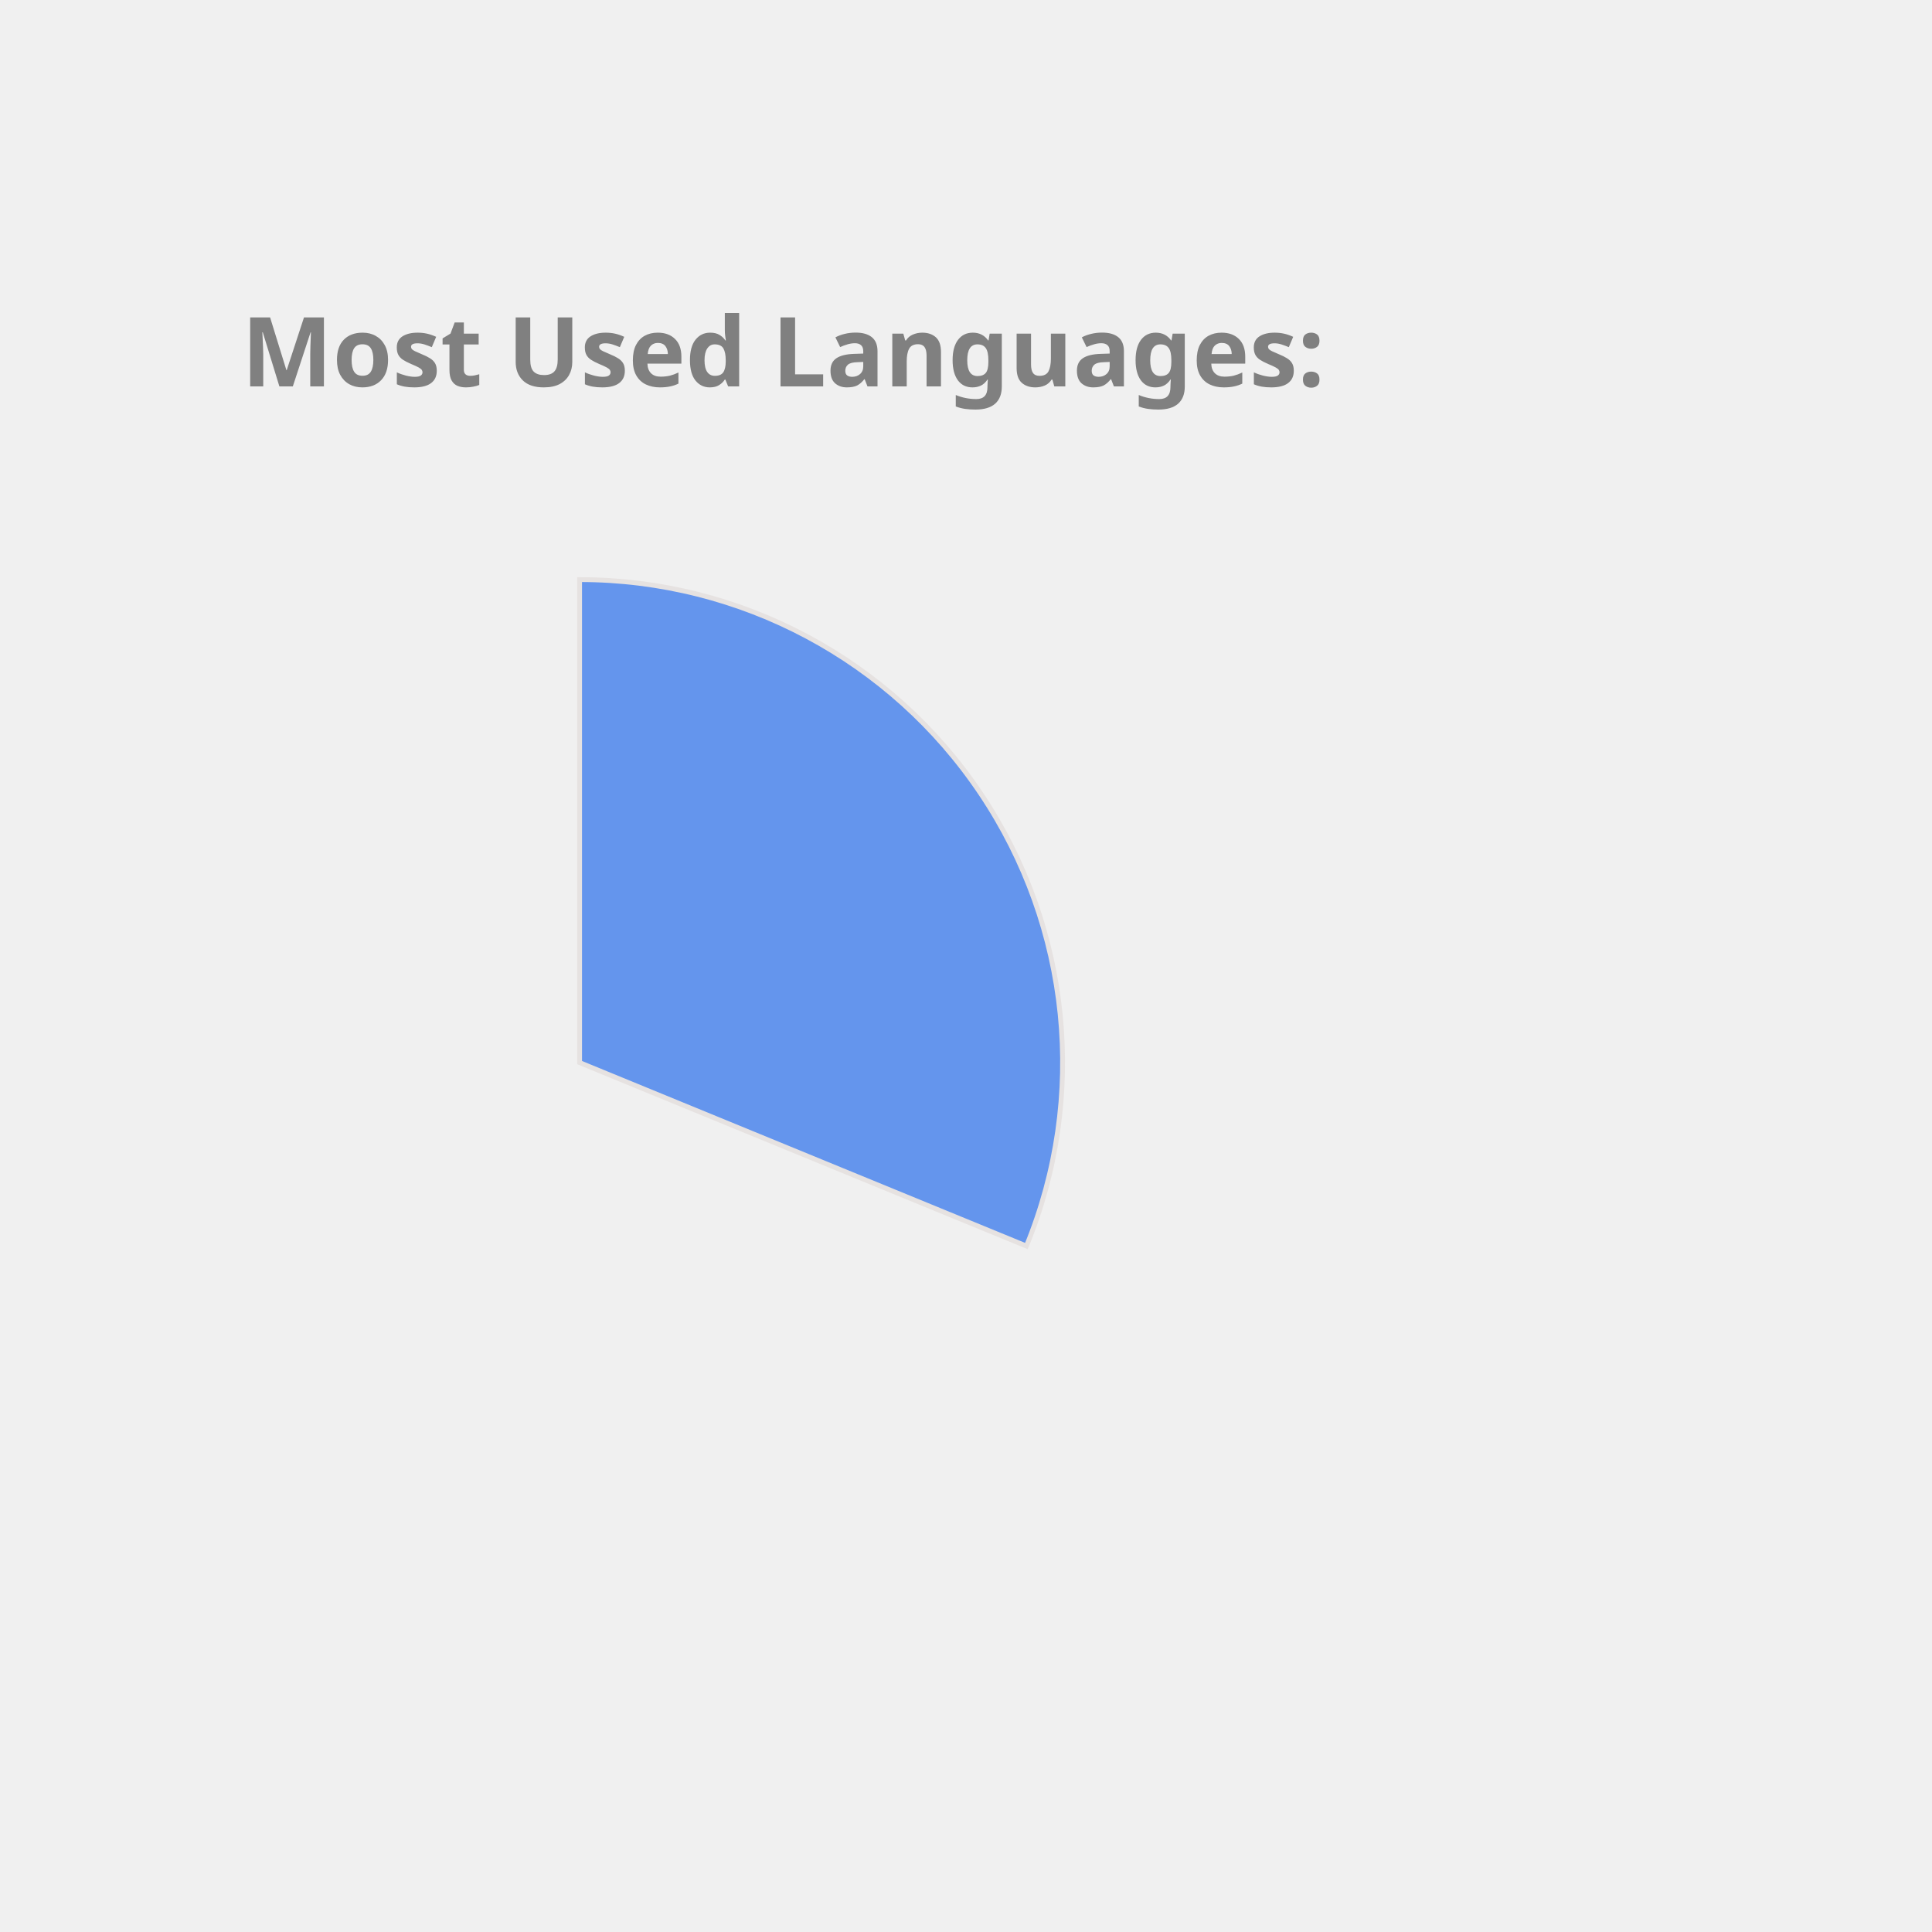
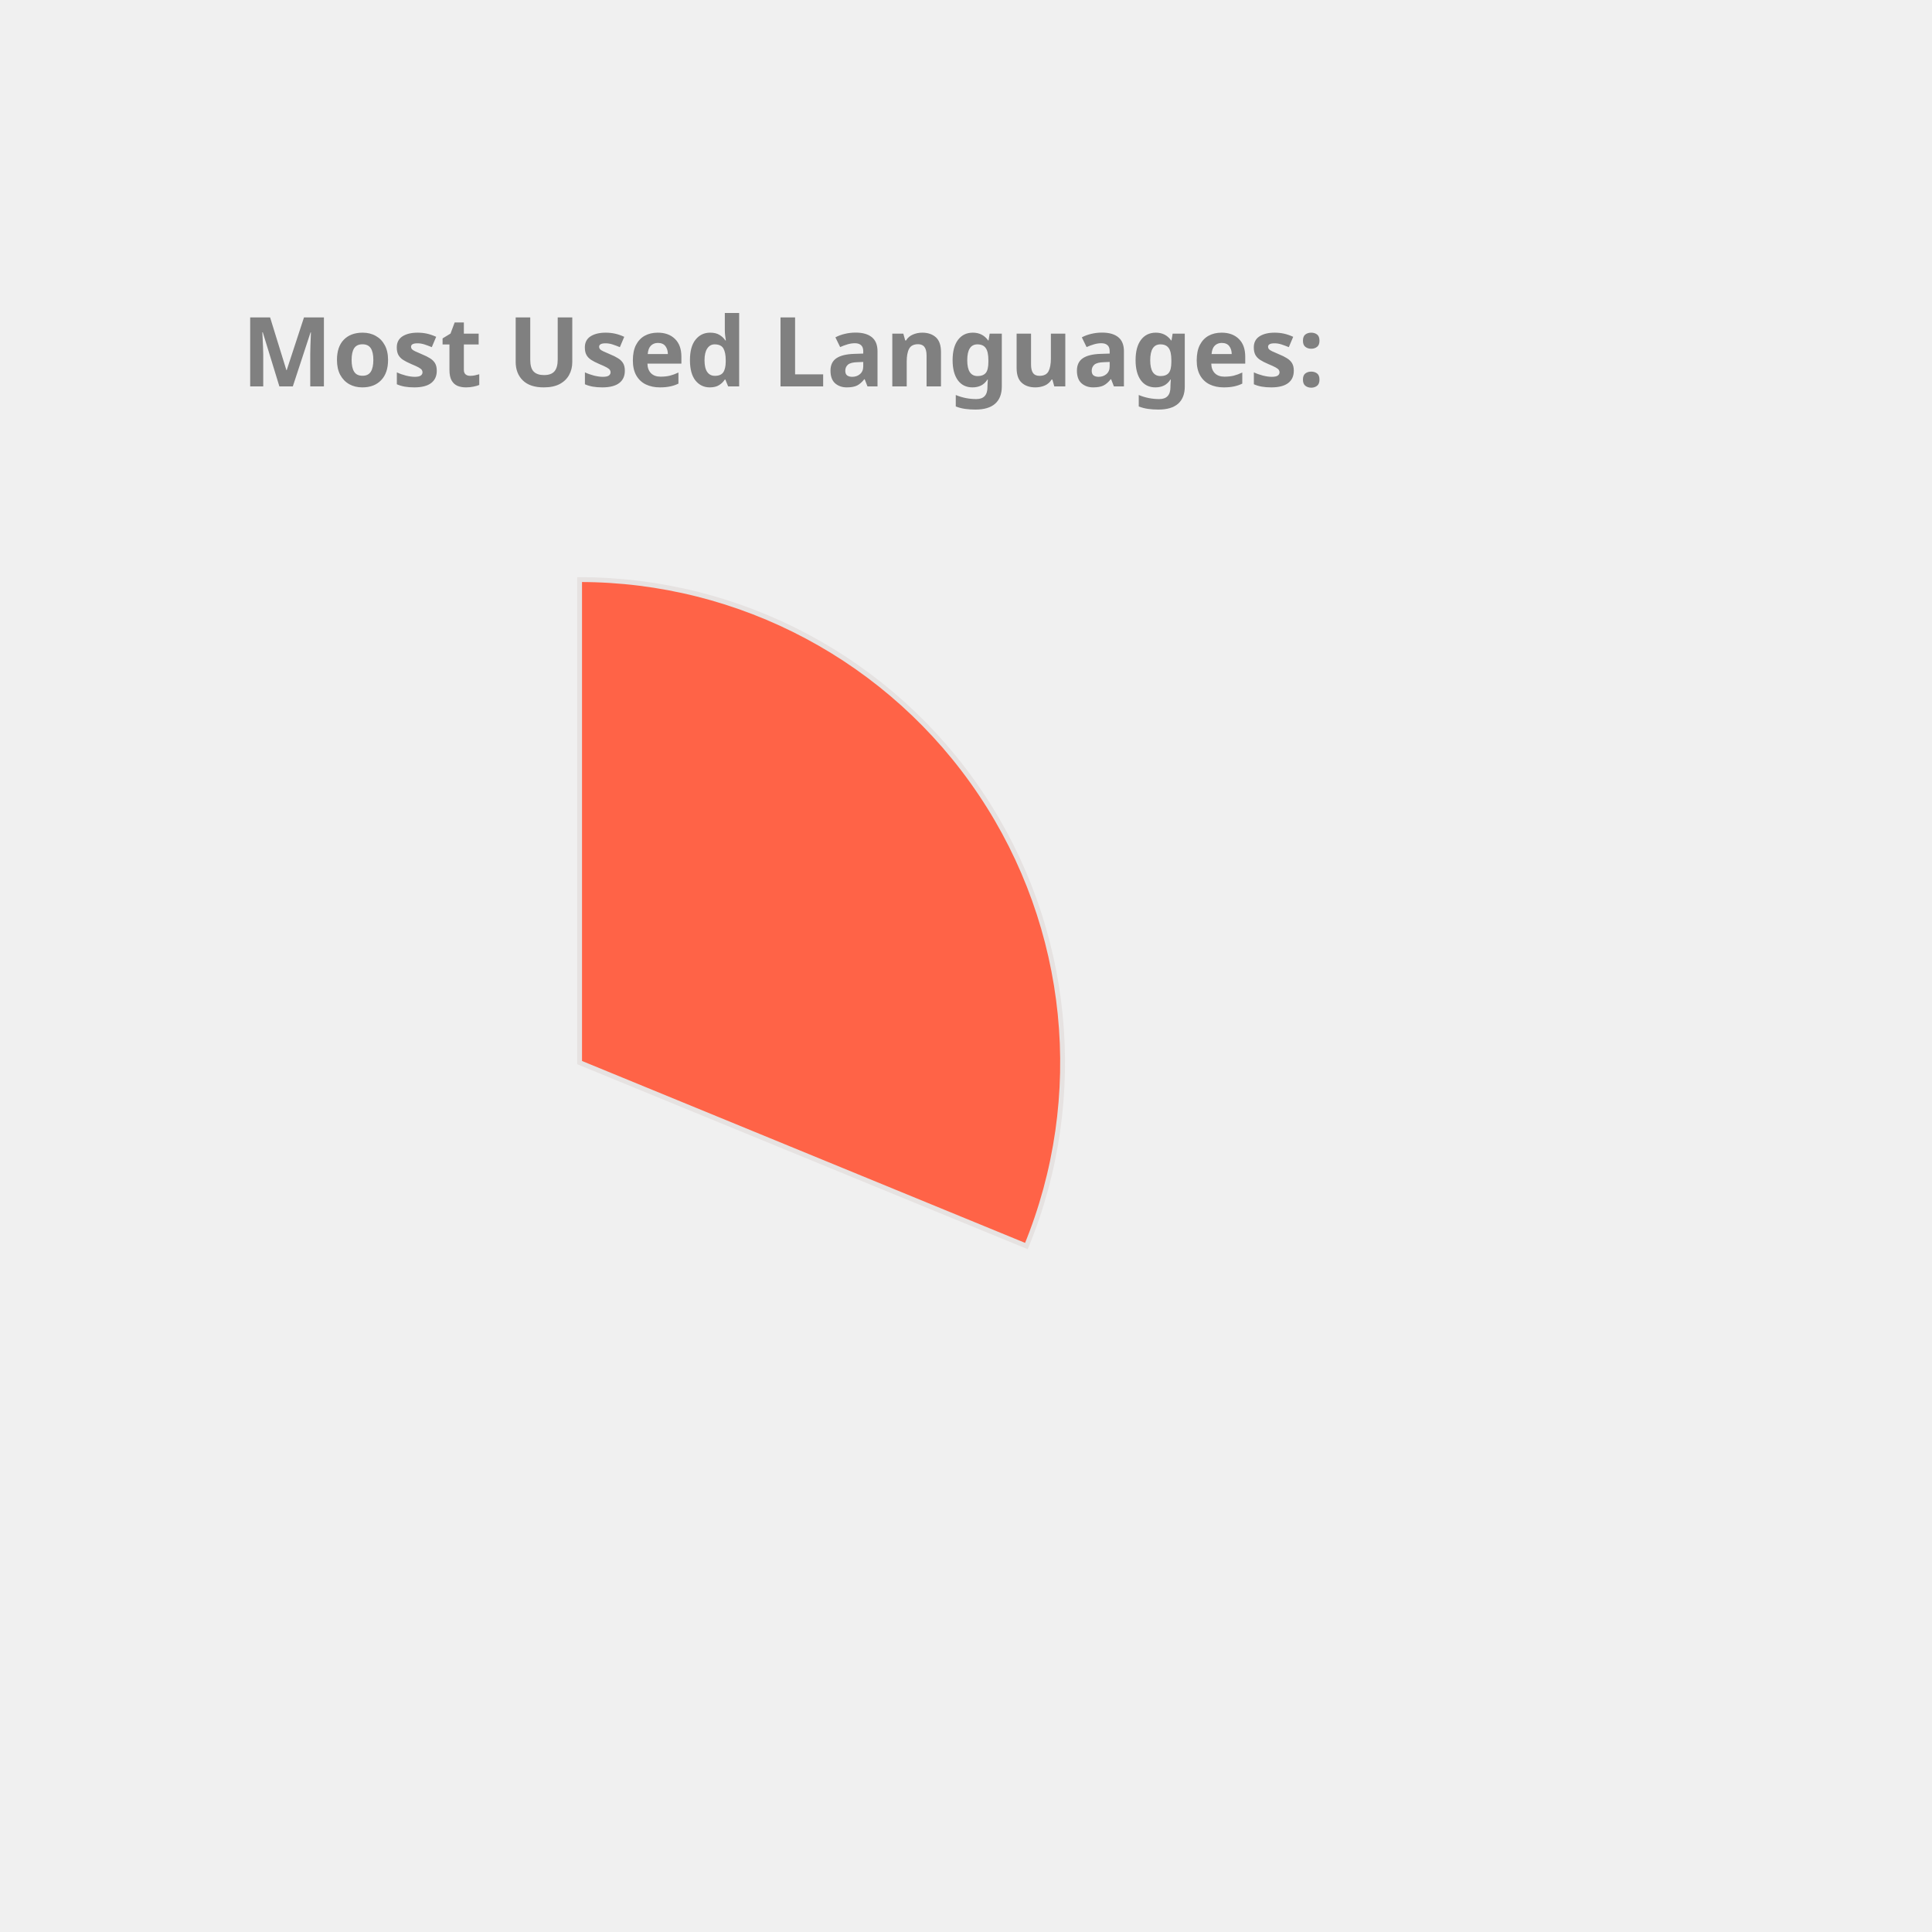
<svg xmlns="http://www.w3.org/2000/svg" height="350px" width="350px" viewBox="0 0 400 400">
  <style> 
        .label {
                font: bold 20px sans-serif;
                color: #404040;
                -webkit-text-stroke: 1px white;
        }

        path {
                stroke: #E6E2E1;
                stroke-width: 1px;
                transform: translate(60px, 100px);
        }

        .path_1 {
                animation: fadeIn 5s linear forwards;
        }

        .path_2 {
                transform: scale(0);
                animation: fadeIn 5s linear forwards 5s;
        }


        
        .path_3 {
                transform: scale(0);
                animation: fadeIn 5s linear forwards 10s;
        }


        .path_4 {
                transform: scale(0);
                animation: fadeIn 5s linear forwards 15s;
        }

        .path_5 {
                transform: scale(0);
                animation: fadeIn 5s linear forwards 20s;
        }

        .path_6 {
                transform: scale(0);
                animation: fadeIn 5s linear forwards 25s;
        }

        .path_7 {
                transform: scale(0);
                animation: fadeIn 5s linear forwards 30s;
        }

        .path_8 {
                transform: scale(0);
                animation: fadeIn 5s linear forwards 35s;
        }

        .path_9 {
                transform: scale(0);
                animation: fadeIn 5s linear forwards 40s;
        }

        .path_10 {
                transform: scale(0);
                animation: fadeIn 5s linear forwards 45s;
        }

        @keyframes fadeIn {
                0% {                        
                        transform: translate(250px, 300px) rotate(0deg) scale(0);
                        
                }
                50% {
                        transform: translate(150px, 220px) rotate(180deg) scale(0.5);
                        
                }
                
                100% {
                        transform: translate(60px, 120px) rotate(360deg) scale(1);
                        
                }
        }
        .txt_1 {
                opacity: 0;
                animation: txtShow 5s linear forwards 0s;
        }

        .txt_2 {
                opacity: 0;
                animation: txtShow 5s linear forwards 5s;
        }

        .txt_3 {
                opacity: 0;
                animation: txtShow 5s linear forwards 10s;
        }

        .txt_4 {
                opacity: 0;
                animation: txtShow 5s linear forwards 15s;
        }

        .txt_5 {
                opacity: 0;
                animation: txtShow 5s linear forwards 20s;
        }

        .txt_6 {
                opacity: 0;
                animation: txtShow 5s linear forwards 25s;
        }

        .txt_7 {
                opacity: 0;
                animation: txtShow 5s linear forwards 30s;
        }

        .txt_8 {
                opacity: 0;
                animation: txtShow 5s linear forwards 35s;
        }

        .txt_9 {
                opacity: 0;
                animation: txtShow 5s linear forwards 40s;
        }

        .txt_10 {
                opacity: 0;
                animation: txtShow 5s linear forwards 45s;
        }

        @keyframes txtShow {
                0% {                        
                        opacity: 0;
                        transform: translate(0px, 0px) scale(0);
                }
                100% {
                        opacity: 1;
                        transform: translate(0px, 0px) scale(1);
                        
                }
        }
</style>
-   <path class="path_1" d="M 60,120 L 60,20 A 100,100 0 0 1 152.508,157.978 Z" fill="CornflowerBlue" stroke="#fff" stroke-width="2" />
-   <text class="txt_1" x="260" y="150" fill="CornflowerBlue" stroke="CornflowerBlue" stroke-width="1">C++</text>
-   <path class="path_2" d="M 60,120 L 152.508,157.978 A 100,100 0 0 1 17.991,210.748 Z" fill="Chocolate" stroke="#fff" stroke-width="2" />
-   <text class="txt_2" x="260" y="170" fill="Chocolate" stroke="Chocolate" stroke-width="1">JavaScript</text>
-   <path class="path_3" d="M 60,120 L 17.991,210.748 A 100,100 0 0 1 -38.769,135.643 Z" fill="Pink" stroke="#fff" stroke-width="2" />
-   <text class="txt_3" x="260" y="190" fill="Pink" stroke="Pink" stroke-width="1">Jupyter Notebook</text>
-   <path class="path_4" d="M 60,120 L -38.769,135.643 A 100,100 0 0 1 -8.911,47.535 Z" fill="MediumSlateBlue" stroke="#fff" stroke-width="2" />
-   <text class="txt_4" x="260" y="210" fill="MediumSlateBlue" stroke="MediumSlateBlue" stroke-width="1">Java</text>
-   <path class="path_5" d="M 60,120 L -8.911,47.535 A 100,100 0 0 1 36.961,22.69 Z" fill="Gold" stroke="#fff" stroke-width="2" />
-   <text class="txt_5" x="260" y="230" fill="Gold" stroke="Gold" stroke-width="1">HTML</text>
-   <path class="path_6" d="M 60,120 L 36.961,22.69 A 100,100 0 0 1 54.976,20.126 Z" fill="Crimson" stroke="#fff" stroke-width="2" />
-   <text class="txt_6" x="260" y="250" fill="Crimson" stroke="Crimson" stroke-width="1">TypeScript</text>
-   <path class="path_7" d="M 60,120 L 54.976,20.126 A 100,100 0 0 1 59.372,20.002 Z" fill="IndianRed" stroke="#fff" stroke-width="2" />
-   <text class="txt_7" x="260" y="270" fill="IndianRed" stroke="IndianRed" stroke-width="1">CSS</text>
+   <path class="path_1" d="M 60,120 L 60,20 A 100,100 0 0 1 152.508,157.978 Z" fill="Tomato" stroke="#fff" stroke-width="2" />
+   <text class="txt_1" x="260" y="150" fill="Tomato" stroke="Tomato" stroke-width="1">C++</text>
+   <path class="path_2" d="M 60,120 L 152.508,157.978 A 100,100 0 0 1 17.991,210.748 Z" fill="Pink" stroke="#fff" stroke-width="2" />
+   <text class="txt_2" x="260" y="170" fill="Pink" stroke="Pink" stroke-width="1">JavaScript</text>
+   <path class="path_3" d="M 60,120 L 17.991,210.748 A 100,100 0 0 1 -38.769,135.643 Z" fill="IndianRed" stroke="#fff" stroke-width="2" />
+   <text class="txt_3" x="260" y="190" fill="IndianRed" stroke="IndianRed" stroke-width="1">Jupyter Notebook</text>
+   <path class="path_4" d="M 60,120 L -38.769,135.643 A 100,100 0 0 1 -8.911,47.535 Z" fill="RosyBrown" stroke="#fff" stroke-width="2" />
+   <text class="txt_4" x="260" y="210" fill="RosyBrown" stroke="RosyBrown" stroke-width="1">Java</text>
+   <path class="path_5" d="M 60,120 L -8.911,47.535 A 100,100 0 0 1 36.961,22.69 Z" fill="SteelBlue" stroke="#fff" stroke-width="2" />
+   <text class="txt_5" x="260" y="230" fill="SteelBlue" stroke="SteelBlue" stroke-width="1">HTML</text>
+   <path class="path_6" d="M 60,120 L 36.961,22.69 A 100,100 0 0 1 54.976,20.126 Z" fill="MediumTurquoise" stroke="#fff" stroke-width="2" />
+   <text class="txt_6" x="260" y="250" fill="MediumTurquoise" stroke="MediumTurquoise" stroke-width="1">TypeScript</text>
+   <path class="path_7" d="M 60,120 L 54.976,20.126 A 100,100 0 0 1 59.372,20.002 Z" fill="Crimson" stroke="#fff" stroke-width="2" />
+   <text class="txt_7" x="260" y="270" fill="Crimson" stroke="Crimson" stroke-width="1">CSS</text>
  <g class="label">
    <text x="50" y="80" fill="grey">Most Used Languages:</text>
  </g>
</svg>
